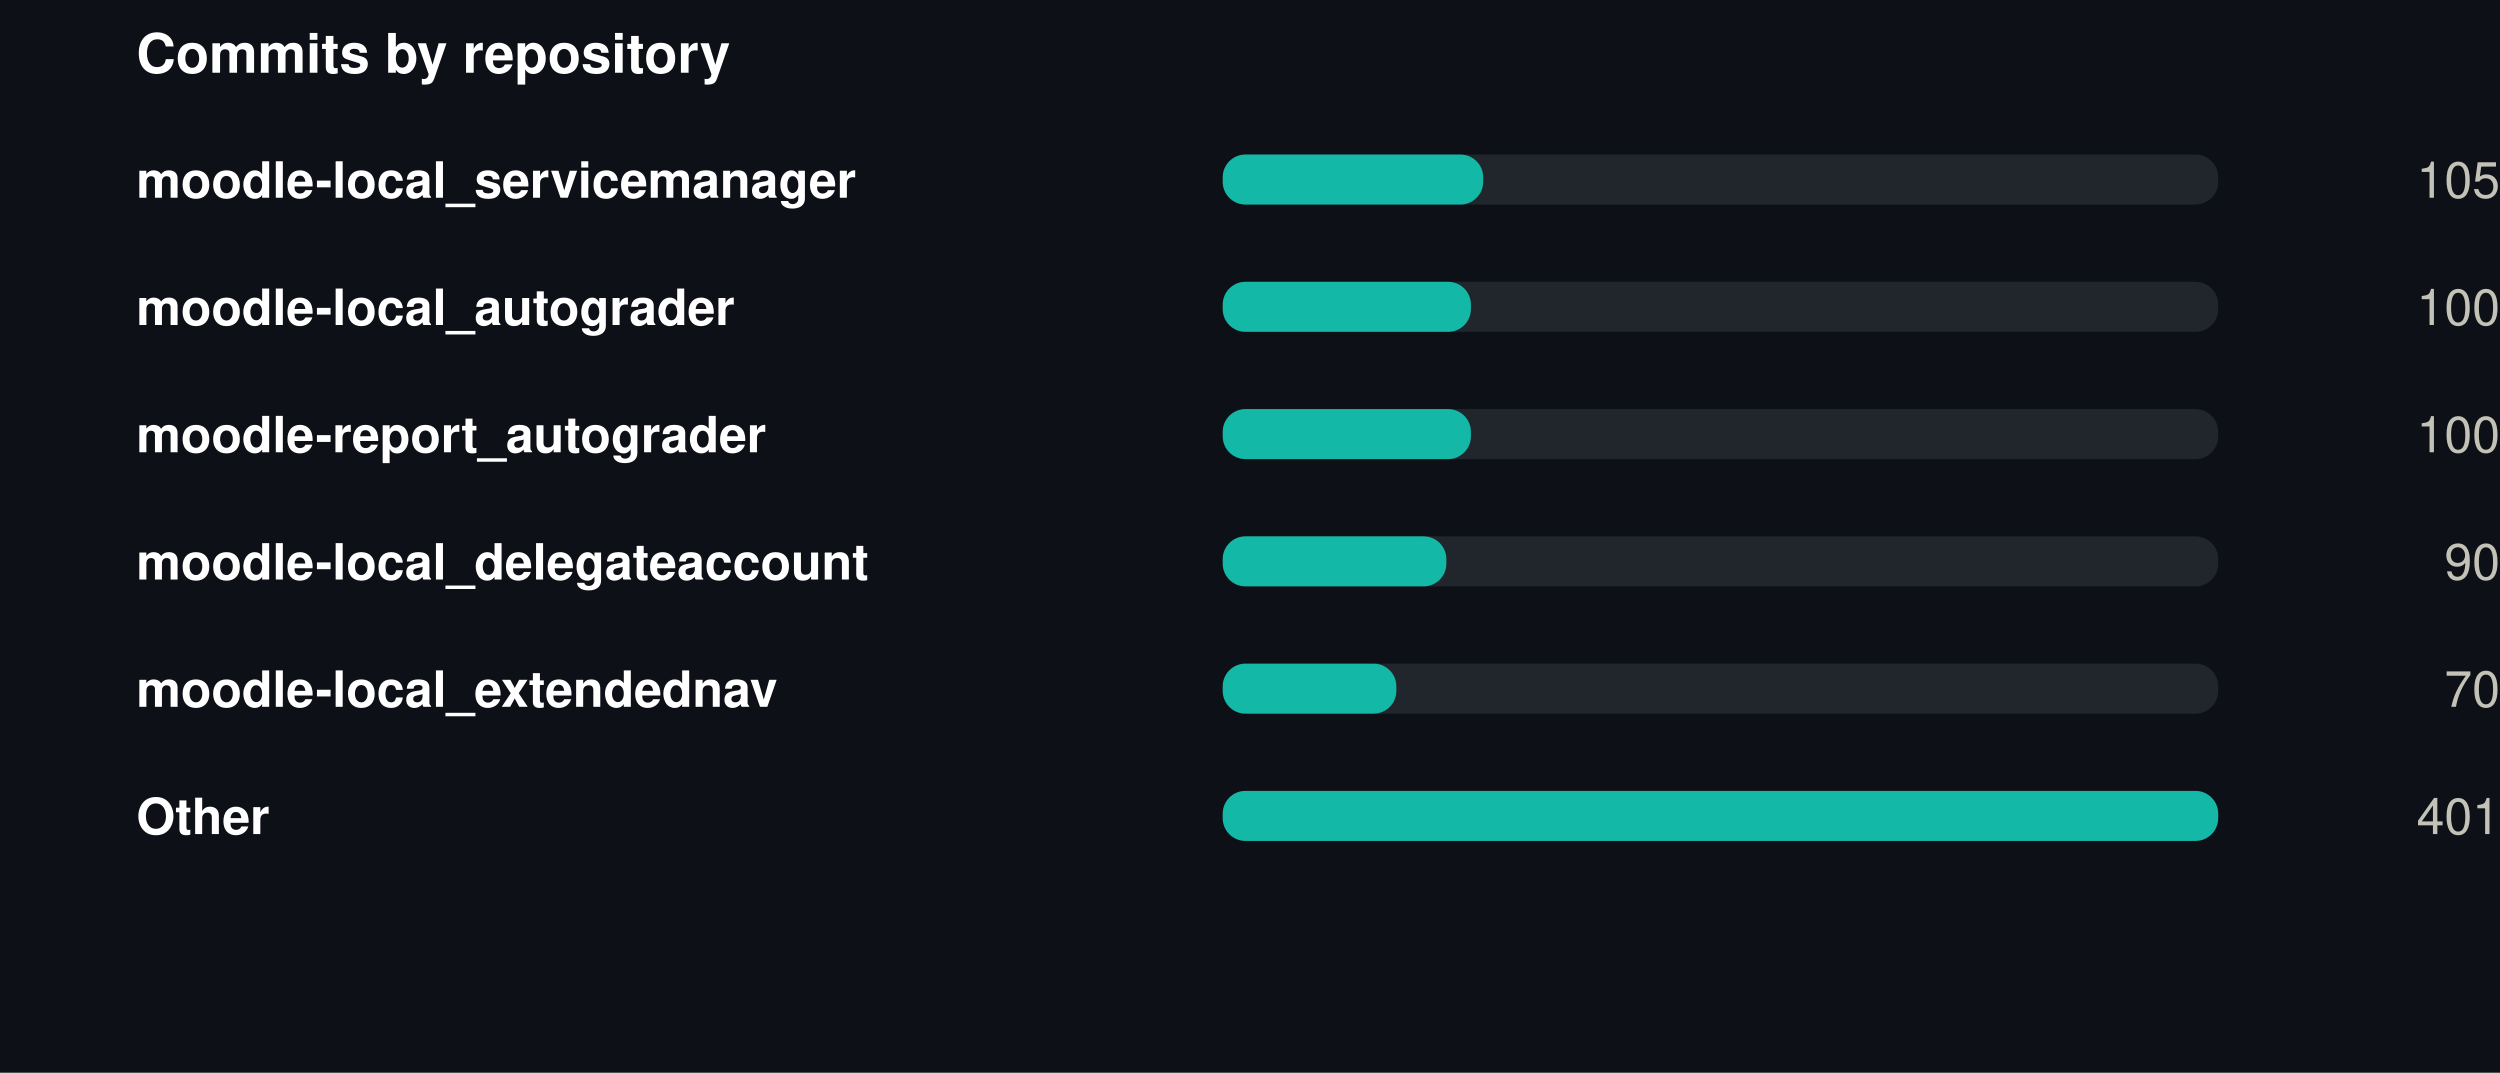
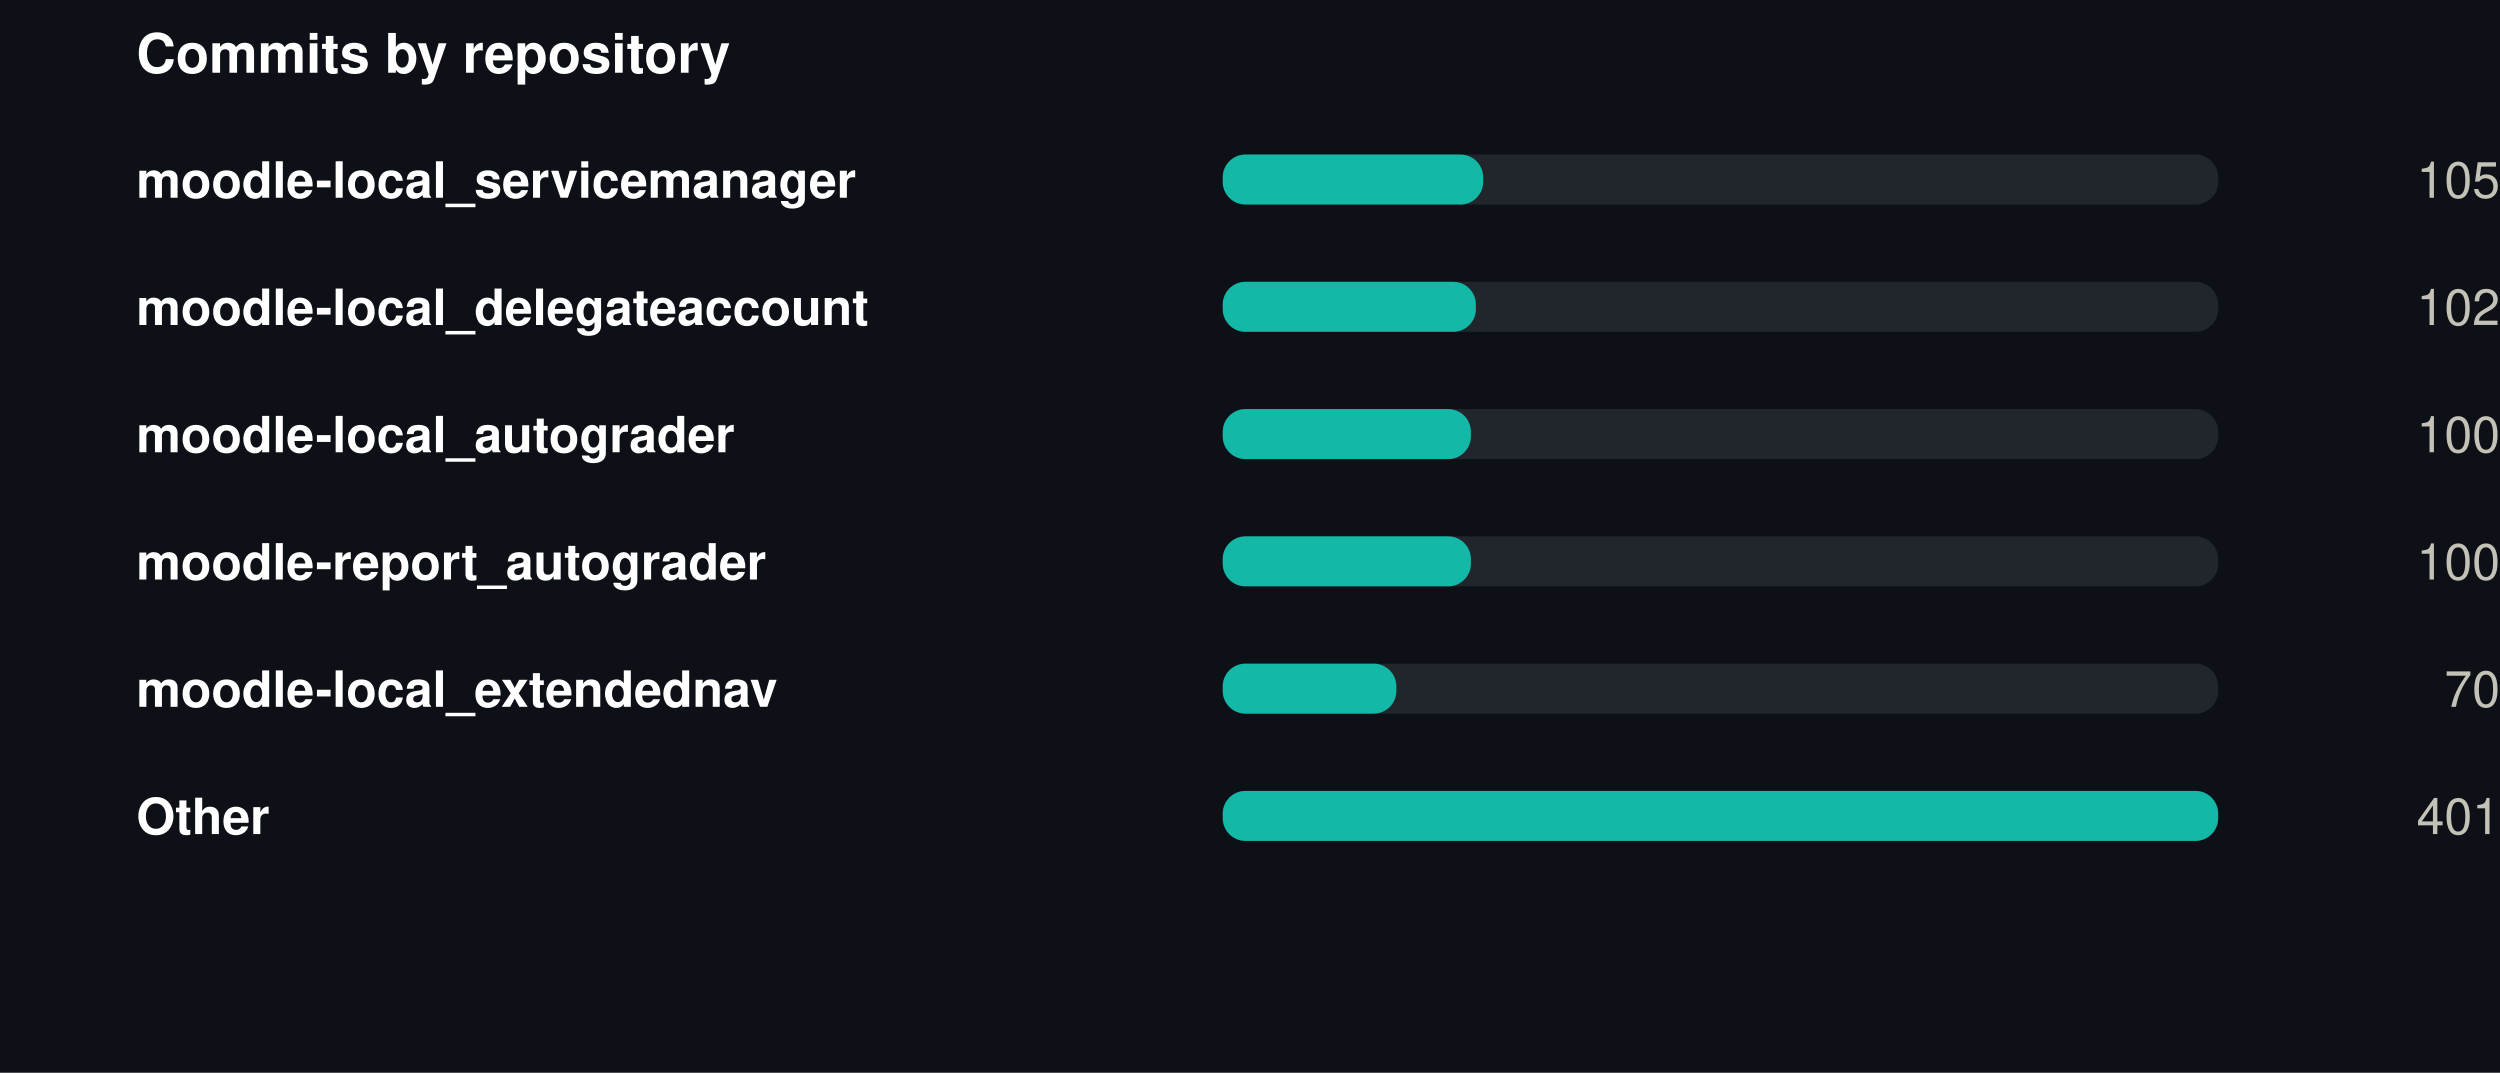
<svg xmlns="http://www.w3.org/2000/svg" width="550" height="236" viewBox="0 0 550 236" role="img">
  <rect width="550" height="236" fill="#0d1117" />
  <style>
@keyframes grow{from{transform:scaleX(0)}}
@keyframes rise{from{opacity:0;transform:translateY(9px)}}
@keyframes fade{from{opacity:0}}
@keyframes draw{to{stroke-dashoffset:0}}
.bar{transform-box:fill-box;transform-origin:left center;animation:grow .9s cubic-bezier(.22,1,.36,1) var(--d,0s) both}
.rise{animation:rise .7s cubic-bezier(.22,1,.36,1) var(--d,0s) both}
.fade{animation:fade .8s ease-out var(--d,0s) both}
.draw{animation:draw 1.7s ease-out .1s both}
@media (prefers-reduced-motion:reduce){
.bar,.rise,.fade,.draw{animation:none;transform:none;opacity:1;stroke-dashoffset:0}
}
</style>
  <g transform="translate(30,0)">
    <text x="0" y="16" font-family="-apple-system,BlinkMacSystemFont,'Segoe UI',Helvetica,Arial,sans-serif" font-size="12" font-weight="700" fill="#ffffff" text-anchor="start">Commits by repository</text>
    <text x="0" y="43.5" font-family="-apple-system,BlinkMacSystemFont,'Segoe UI',Helvetica,Arial,sans-serif" font-size="11" font-weight="600" fill="#ffffff" text-anchor="start">moodle-local_servicemanager</text>
    <rect x="239" y="34" width="219" height="11" rx="5" fill="#21262d" />
    <rect class="bar" style="--d:0.00s" x="239" y="34" width="57.3" height="11" rx="5" fill="#14b8a6" />
    <g class="fade" style="--d:0.00s">
      <text x="520" y="43.5" font-family="-apple-system,BlinkMacSystemFont,'Segoe UI',Helvetica,Arial,sans-serif" font-size="11" font-weight="400" fill="#c3c2b7" text-anchor="end">105</text>
    </g>
-     <text x="0" y="71.5" font-family="-apple-system,BlinkMacSystemFont,'Segoe UI',Helvetica,Arial,sans-serif" font-size="11" font-weight="600" fill="#ffffff" text-anchor="start">moodle-local_autograder</text>
+     <text x="0" y="71.5" font-family="-apple-system,BlinkMacSystemFont,'Segoe UI',Helvetica,Arial,sans-serif" font-size="11" font-weight="600" fill="#ffffff" text-anchor="start">moodle-local_delegateaccount</text>
    <rect x="239" y="62" width="219" height="11" rx="5" fill="#21262d" />
-     <rect class="bar" style="--d:0.07s" x="239" y="62" width="54.6" height="11" rx="5" fill="#14b8a6" />
+     <rect class="bar" style="--d:0.07s" x="239" y="62" width="55.7" height="11" rx="5" fill="#14b8a6" />
    <g class="fade" style="--d:0.07s">
-       <text x="520" y="71.5" font-family="-apple-system,BlinkMacSystemFont,'Segoe UI',Helvetica,Arial,sans-serif" font-size="11" font-weight="400" fill="#c3c2b7" text-anchor="end">100</text>
+       <text x="520" y="71.5" font-family="-apple-system,BlinkMacSystemFont,'Segoe UI',Helvetica,Arial,sans-serif" font-size="11" font-weight="400" fill="#c3c2b7" text-anchor="end">102</text>
    </g>
-     <text x="0" y="99.5" font-family="-apple-system,BlinkMacSystemFont,'Segoe UI',Helvetica,Arial,sans-serif" font-size="11" font-weight="600" fill="#ffffff" text-anchor="start">moodle-report_autograder</text>
+     <text x="0" y="99.5" font-family="-apple-system,BlinkMacSystemFont,'Segoe UI',Helvetica,Arial,sans-serif" font-size="11" font-weight="600" fill="#ffffff" text-anchor="start">moodle-local_autograder</text>
    <rect x="239" y="90" width="219" height="11" rx="5" fill="#21262d" />
    <rect class="bar" style="--d:0.14s" x="239" y="90" width="54.6" height="11" rx="5" fill="#14b8a6" />
    <g class="fade" style="--d:0.14s">
      <text x="520" y="99.5" font-family="-apple-system,BlinkMacSystemFont,'Segoe UI',Helvetica,Arial,sans-serif" font-size="11" font-weight="400" fill="#c3c2b7" text-anchor="end">100</text>
    </g>
-     <text x="0" y="127.5" font-family="-apple-system,BlinkMacSystemFont,'Segoe UI',Helvetica,Arial,sans-serif" font-size="11" font-weight="600" fill="#ffffff" text-anchor="start">moodle-local_delegateaccount</text>
+     <text x="0" y="127.5" font-family="-apple-system,BlinkMacSystemFont,'Segoe UI',Helvetica,Arial,sans-serif" font-size="11" font-weight="600" fill="#ffffff" text-anchor="start">moodle-report_autograder</text>
    <rect x="239" y="118" width="219" height="11" rx="5" fill="#21262d" />
-     <rect class="bar" style="--d:0.21s" x="239" y="118" width="49.2" height="11" rx="5" fill="#14b8a6" />
+     <rect class="bar" style="--d:0.21s" x="239" y="118" width="54.6" height="11" rx="5" fill="#14b8a6" />
    <g class="fade" style="--d:0.21s">
-       <text x="520" y="127.5" font-family="-apple-system,BlinkMacSystemFont,'Segoe UI',Helvetica,Arial,sans-serif" font-size="11" font-weight="400" fill="#c3c2b7" text-anchor="end">90</text>
+       <text x="520" y="127.5" font-family="-apple-system,BlinkMacSystemFont,'Segoe UI',Helvetica,Arial,sans-serif" font-size="11" font-weight="400" fill="#c3c2b7" text-anchor="end">100</text>
    </g>
    <text x="0" y="155.5" font-family="-apple-system,BlinkMacSystemFont,'Segoe UI',Helvetica,Arial,sans-serif" font-size="11" font-weight="600" fill="#ffffff" text-anchor="start">moodle-local_extendednav</text>
    <rect x="239" y="146" width="219" height="11" rx="5" fill="#21262d" />
    <rect class="bar" style="--d:0.28s" x="239" y="146" width="38.2" height="11" rx="5" fill="#14b8a6" />
    <g class="fade" style="--d:0.28s">
      <text x="520" y="155.5" font-family="-apple-system,BlinkMacSystemFont,'Segoe UI',Helvetica,Arial,sans-serif" font-size="11" font-weight="400" fill="#c3c2b7" text-anchor="end">70</text>
    </g>
    <text x="0" y="183.5" font-family="-apple-system,BlinkMacSystemFont,'Segoe UI',Helvetica,Arial,sans-serif" font-size="11" font-weight="600" fill="#ffffff" text-anchor="start">Other</text>
    <rect x="239" y="174" width="219" height="11" rx="5" fill="#21262d" />
    <rect class="bar" style="--d:0.35s" x="239" y="174" width="219.0" height="11" rx="5" fill="#14b8a6" />
    <g class="fade" style="--d:0.35s">
      <text x="520" y="183.5" font-family="-apple-system,BlinkMacSystemFont,'Segoe UI',Helvetica,Arial,sans-serif" font-size="11" font-weight="400" fill="#c3c2b7" text-anchor="end">401</text>
    </g>
  </g>
</svg>
